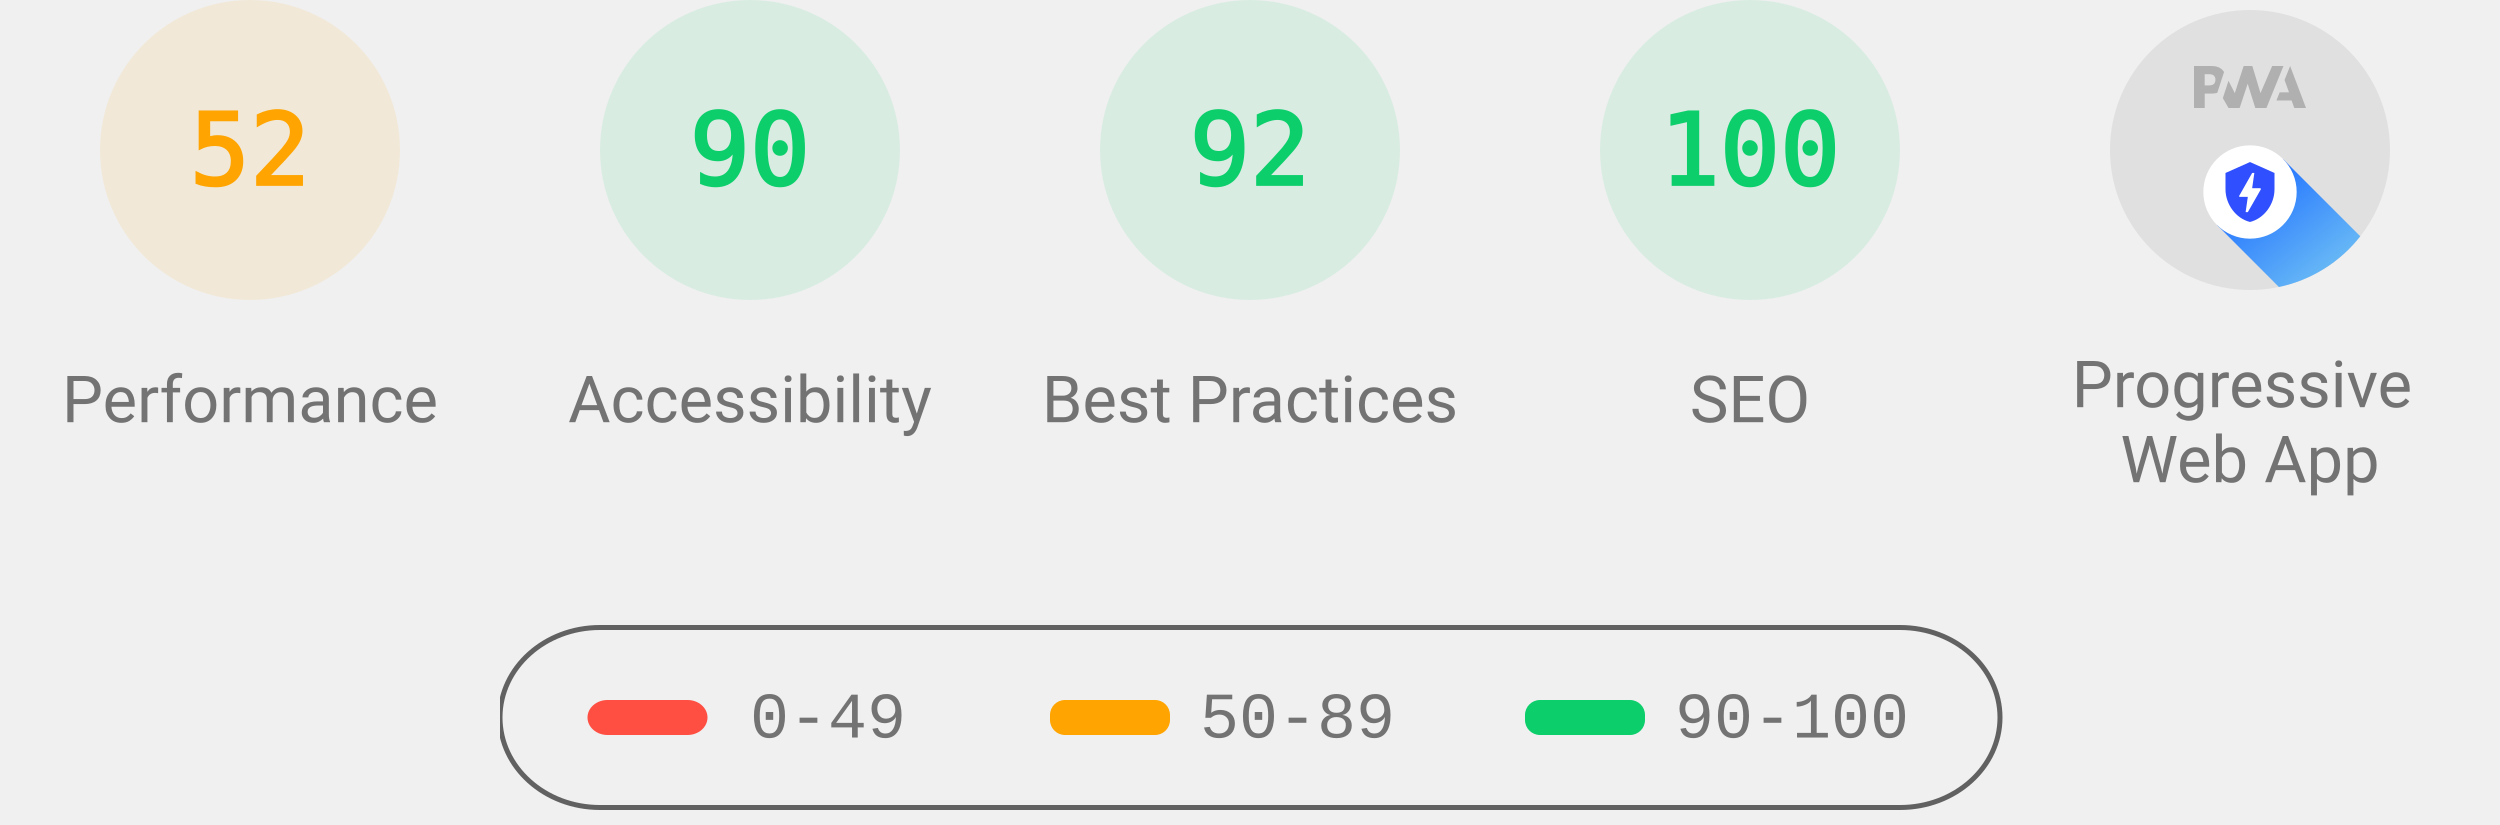
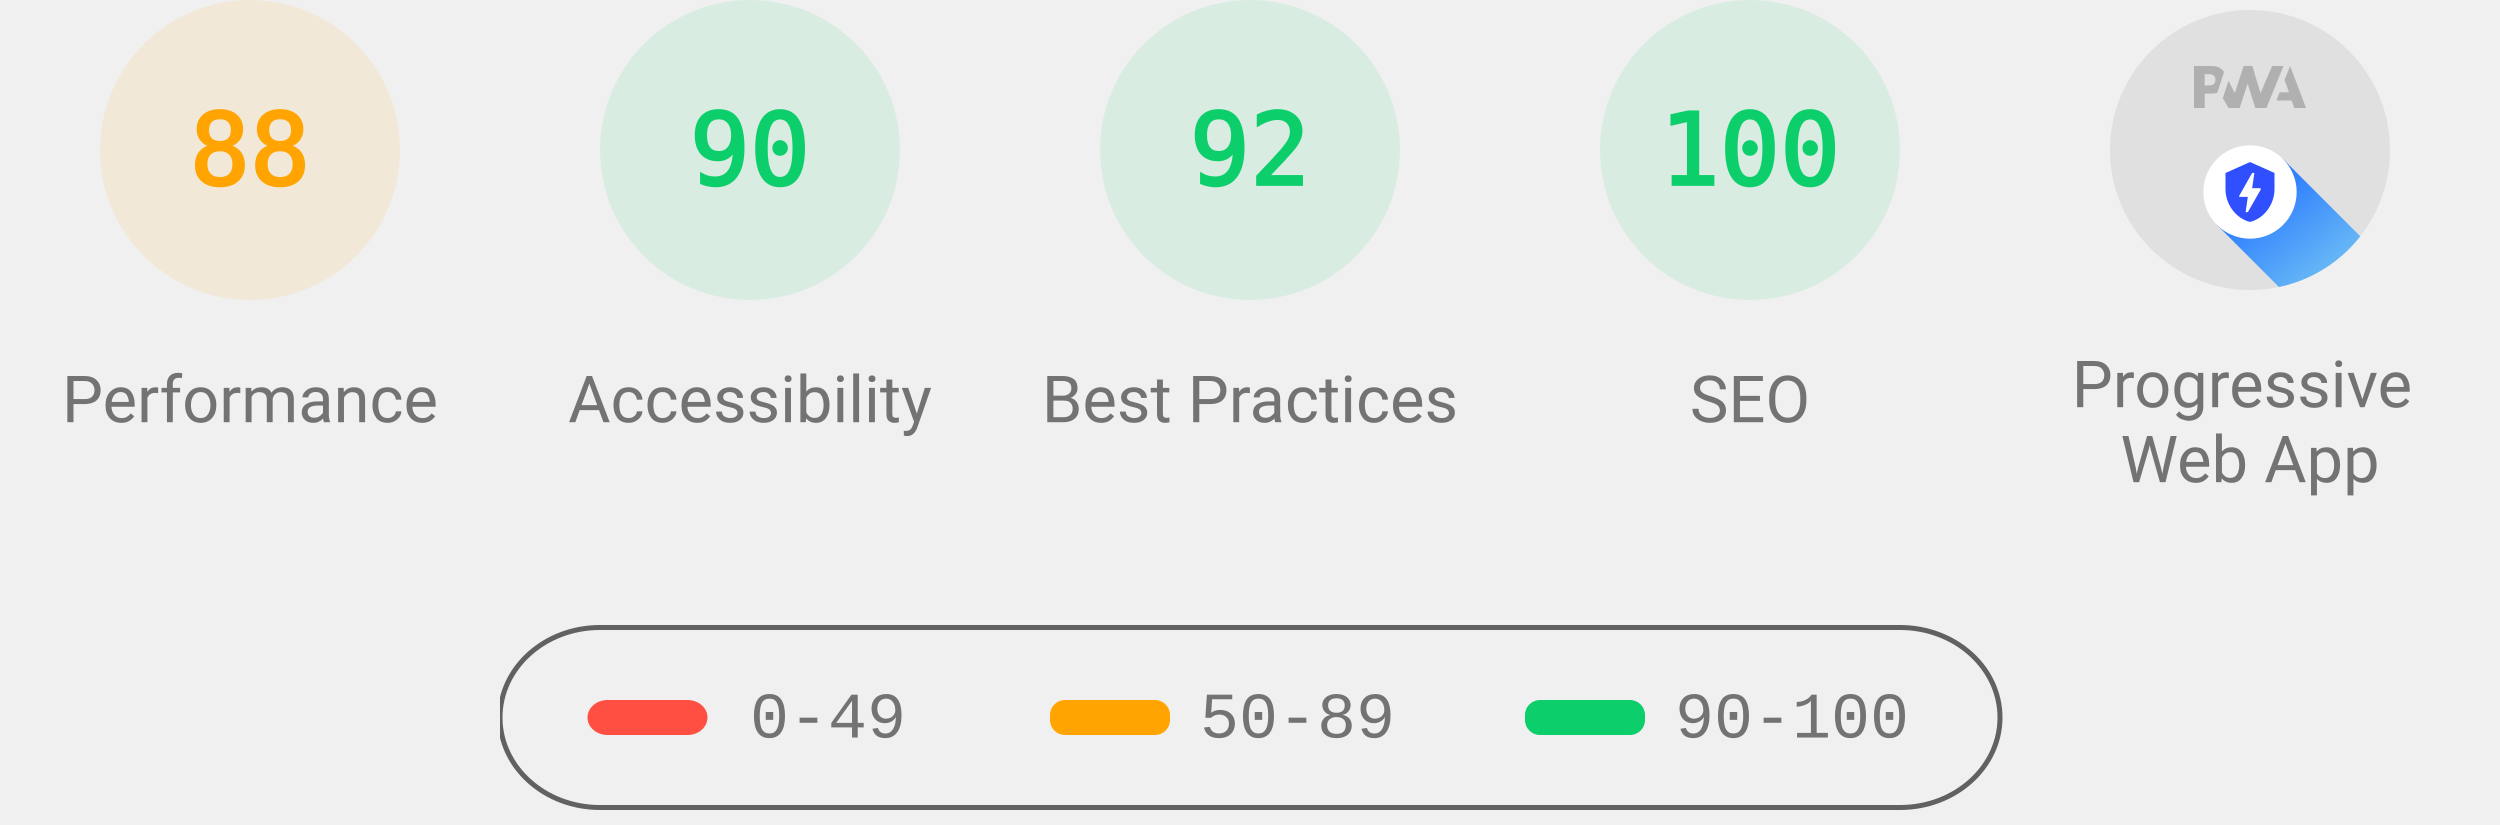
<svg xmlns="http://www.w3.org/2000/svg" class="theme--agnostic" fill="none" width="1000" height="330">
  <style>
			.gauge-base {
				opacity: 0.1
			}

			.gauge-arc {
				fill: none;
				animation-delay: 250ms;
				stroke-linecap: round;
				transform: rotate(-90deg);
				transform-origin: 100px 60px;
				animation: load-gauge 1s ease forwards
			}

			.guage-text {
				font-size: 40px;
				font-family: monospace;
				text-align: center
			}

			.guage-red {
				color: #ff4e42;
				fill: #ff4e42;
				stroke: #ff4e42
			}
			.guage-orange {
				color: #ffa400;
				fill: #ffa400;
				stroke: #ffa400
			}
			.guage-green {
				color: #0cce6b;
				fill: #0cce6b;
				stroke: #0cce6b
			}
			.theme--agnostic .guage-undefined {
				color: #5c5c5c;
				fill: #5c5c5c;
				stroke: #5c5c5c
			}
			.theme--light .guage-undefined {
				color: #1e1e1e;
				fill: #1e1e1e;
				stroke: #1e1e1e
			}
			.theme--dark .guage-undefined {
				color: #f5f5f5;
				fill: #f5f5f5;
				stroke: #f5f5f5
			}

			.guage-title {
				stroke: none;
				font-size: 26px;
				line-height: 26px;
				font-family: Roboto, Halvetica, Arial, sans-serif
			}
			.metric.guage-title {
				font-family: 'Courier New', Courier, monospace
			}
			.theme--agnostic .guage-title {
				color: #737373;
				fill: #737373
			}
			.theme--light .guage-title {
				color: #212121;
				fill: #212121
			}
			.theme--dark .guage-title {
				color: #f5f5f5;
				fill: #f5f5f5
			}

			@keyframes load-gauge {
				from {
					stroke-dasharray: 0 352.858
				}
			}
			.lh-gauge--pwa__disc {
				fill: #e0e0e0
			}
			.lh-gauge--pwa__logo {
				position: relative;
				fill: #b0b0b0
			}
			.lh-gauge--pwa__invisible {
				display: none
			}
			.lh-gauge--pwa__visible {
				display: inline
			}
			.guage-invisible {
				display: none
			}
			.lh-gauge--pwa__logo--primary-color {
				fill: #304ffe
			}
			.theme--agnostic .lh-gauge--pwa__logo--secondary-color {
				fill: #787878
			}
			.theme--light .lh-gauge--pwa__logo--secondary-color {
				fill: #3d3d3d
			}
			.theme--dark .lh-gauge--pwa__logo--secondary-color {
				fill: #d8b6b6
			}
			.theme--light #svg_2 {
				stroke: #00000022
			}
			.theme--agnostic #svg_2 {
				stroke: #616161
			}
			.theme--light #svg_2 {
				stroke: #00000022
			}
			.theme--dark #svg_2 {
				stroke: #f5f5f566
			}
		</style>
  <svg class="guage-div guage-perf guage-orange" viewBox="0 0 200 200" width="200" height="200" x="0" y="0">
    <circle class="gauge-base" r="56" cx="100" cy="60" stroke-width="8" />
-     <circle class="gauge-arc guage-arc-1" r="56" cx="100" cy="60" stroke-width="8" style="stroke-dasharray: 182.966, 351.858;" />
-     <text class="guage-text" x="100px" y="60px" alignment-baseline="central" dominant-baseline="central" text-anchor="middle">52</text>
+     <circle class="gauge-arc guage-arc-1" r="56" cx="100" cy="60" stroke-width="8" style="stroke-dasharray: 309.635, 351.858;" />
+     <text class="guage-text" x="100px" y="60px" alignment-baseline="central" dominant-baseline="central" text-anchor="middle">88</text>
    <text class="guage-title" x="100px" y="160px" alignment-baseline="central" dominant-baseline="central" text-anchor="middle">Performance</text>
  </svg>,<svg class="guage-div guage-perf guage-green" viewBox="0 0 200 200" width="200" height="200" x="200" y="0">
    <circle class="gauge-base" r="56" cx="100" cy="60" stroke-width="8" />
    <circle class="gauge-arc guage-arc-1" r="56" cx="100" cy="60" stroke-width="8" style="stroke-dasharray: 316.672, 351.858;" />
    <text class="guage-text" x="100px" y="60px" alignment-baseline="central" dominant-baseline="central" text-anchor="middle">90</text>
    <text class="guage-title" x="100px" y="160px" alignment-baseline="central" dominant-baseline="central" text-anchor="middle">Accessibility</text>
  </svg>,<svg class="guage-div guage-perf guage-green" viewBox="0 0 200 200" width="200" height="200" x="400" y="0">
    <circle class="gauge-base" r="56" cx="100" cy="60" stroke-width="8" />
    <circle class="gauge-arc guage-arc-1" r="56" cx="100" cy="60" stroke-width="8" style="stroke-dasharray: 323.709, 351.858;" />
    <text class="guage-text" x="100px" y="60px" alignment-baseline="central" dominant-baseline="central" text-anchor="middle">92</text>
    <text class="guage-title" x="100px" y="160px" alignment-baseline="central" dominant-baseline="central" text-anchor="middle">Best Practices</text>
  </svg>,<svg class="guage-div guage-perf guage-green" viewBox="0 0 200 200" width="200" height="200" x="600" y="0">
    <circle class="gauge-base" r="56" cx="100" cy="60" stroke-width="8" />
    <circle class="gauge-arc guage-arc-1" r="56" cx="100" cy="60" stroke-width="8" style="stroke-dasharray: 351.858, 351.858;" />
    <text class="guage-text" x="100px" y="60px" alignment-baseline="central" dominant-baseline="central" text-anchor="middle">100</text>
    <text class="guage-title" x="100px" y="160px" alignment-baseline="central" dominant-baseline="central" text-anchor="middle">SEO</text>
  </svg>,<svg class="guage-div guage-pwa" viewBox="0 0 200 200" width="200" height="200" x="800" y="0">
    <svg viewBox="0 0 60 60" width="112" height="112" x="44" y="4">
      <defs>
        <linearGradient id="lh-gauge--pwa__check-circle__gradient-0" x1="50%" y1="0%" x2="50%" y2="100%">
          <stop stop-color="#00C852" offset="0%" />
          <stop stop-color="#009688" offset="100%" />
        </linearGradient>
        <linearGradient id="lh-gauge--pwa__installable__shadow-gradient-0" x1="76.056%" x2="24.111%" y1="82.995%" y2="24.735%">
          <stop stop-color="#A5D6A7" offset="0%" />
          <stop stop-color="#80CBC4" offset="100%" />
        </linearGradient>
        <linearGradient id="lh-gauge--pwa__fast-reliable__shadow-gradient-0" x1="76.056%" y1="82.995%" x2="25.678%" y2="26.493%">
          <stop stop-color="#64B5F6" offset="0%" />
          <stop stop-color="#2979FF" offset="100%" />
        </linearGradient>
        <g id="lh-gauge--pwa__fast-reliable-badge-0">
          <circle fill="#FFFFFF" cx="10" cy="10" r="10" />
          <path fill="#304FFE" d="M10 3.58l5.25 2.34v3.5c0 3.23-2.24 6.26-5.25 7-3.01-.74-5.25-3.77-5.25-7v-3.5L10 3.58zm-.47 10.74l2.76-4.83.03-.07c.04-.08 0-.24-.22-.24h-1.64l.47-3.26h-.47l-2.7 4.77c-.02.01.05-.1-.04.05-.09.16-.1.31.18.31h1.63l-.47 3.27h.47z" />
        </g>
        <g id="lh-gauge--pwa__installable-badge-0">
          <circle fill="#FFFFFF" cx="10" cy="10" r="10" />
          <path fill="#009688" d="M10 4.167A5.835 5.835 0 0 0 4.167 10 5.835 5.835 0 0 0 10 15.833 5.835 5.835 0 0 0 15.833 10 5.835 5.835 0 0 0 10 4.167zm2.917 6.416h-2.334v2.334H9.417v-2.334H7.083V9.417h2.334V7.083h1.166v2.334h2.334v1.166z" />
        </g>
      </defs>
      <g stroke="none" fill-rule="nonzero">
        <circle class="lh-gauge--pwa__disc" cx="30" cy="30" r="30" />
        <g class="lh-gauge--pwa__logo">
          <path d="M35.66 19.39l.7-1.75h2L37.4 15 38.6 12l3.4 9h-2.51l-.58-1.61z" />
          <path d="M33.52 21l3.65-9h-2.42l-2.5 5.82L30.5 12h-1.86l-1.9 5.82-1.35-2.65-1.21 3.72L25.4 21h2.38l1.72-5.2 1.64 5.2z" />
          <path fill-rule="nonzero" d="M20.3 17.91h1.48c.45 0 .85-.05 1.2-.15l.39-1.18 1.07-3.3a2.64 2.64 0 0 0-.28-.37c-.55-.6-1.36-.91-2.42-.91H18v9h2.3V17.9zm1.96-3.84c.22.22.33.5.33.87 0 .36-.1.65-.29.87-.2.23-.59.35-1.15.35h-.86v-2.41h.87c.52 0 .89.1 1.1.32z" />
        </g>
        <rect class="lh-gauge--pwa__component lh-gauge--pwa__na-line lh-gauge--pwa__invisible" fill="#FFFFFF" x="20" y="32" width="20" height="4" rx="2" />
        <g class="lh-gauge--pwa__component lh-gauge--pwa__fast-reliable-badge lh-gauge--pwa__visible" transform="translate(20, 29)">
          <path fill="url(#lh-gauge--pwa__fast-reliable__shadow-gradient-0)" d="M33.63 19.49A30 30 0 0 1 16.2 30.36L3 17.14 17.14 3l16.49 16.49z" />
          <use href="#lh-gauge--pwa__fast-reliable-badge-0" />
        </g>
        <g class="lh-gauge--pwa__component lh-gauge--pwa__installable-badge lh-gauge--pwa__invisible" transform="translate(20, 29)">
          <path fill="url(#lh-gauge--pwa__installable__shadow-gradient-0)" d="M33.629 19.487c-4.272 5.453-10.391 9.39-17.415 10.869L3 17.142 17.142 3 33.63 19.487z" />
          <use href="#lh-gauge--pwa__installable-badge-0" />
        </g>
        <g class="lh-gauge--pwa__component lh-gauge--pwa__fast-reliable-installable-badges lh-gauge--pwa__invisible">
          <g transform="translate(8, 29)">
            <path fill="url(#lh-gauge--pwa__fast-reliable__shadow-gradient-0)" d="M16.321 30.463L3 17.143 17.142 3l22.365 22.365A29.864 29.864 0 0 1 22 31c-1.942 0-3.84-.184-5.679-.537z" />
            <use href="#lh-gauge--pwa__fast-reliable-badge-0" />
          </g>
          <g transform="translate(32, 29)">
            <path fill="url(#lh-gauge--pwa__installable__shadow-gradient-0)" d="M25.982 11.84a30.107 30.107 0 0 1-13.08 15.203L3 17.143 17.142 3l8.84 8.84z" />
            <use href="#lh-gauge--pwa__installable-badge-0" />
          </g>
        </g>
        <g class="lh-gauge--pwa__component lh-gauge--pwa__check-circle lh-gauge--pwa__invisible" transform="translate(18, 28)">
          <circle fill="#FFFFFF" cx="12" cy="12" r="12" />
          <path fill="url(#lh-gauge--pwa__check-circle__gradient-0)" d="M12 2a10 10 0 1 0 0 20 10 10 0 0 0 0-20zm-2 15l-5-5 1.41-1.41L10 14.17l7.59-7.59L19 8l-9 9z" />
        </g>
      </g>
    </svg>
    <text class="guage-title" y="160px" alignment-baseline="central" dominant-baseline="central" text-anchor="middle">
      <tspan x="100px" dy="-6px">Progressive</tspan>
      <tspan x="100px" dy="30px">Web App</tspan>
    </text>
  </svg>
  <svg width="604" height="76" x="200" y="250">
    <g>
      <rect fill="none" id="canvas_background" height="80" width="604" y="-1" x="-1" />
      <g display="none" overflow="visible" y="0" x="0" height="100%" width="100%" id="canvasGrid">
        <rect fill="url(#gridpattern)" stroke-width="0" y="0" x="0" height="100%" width="100%" />
      </g>
    </g>
    <g>
      <rect fill-opacity="0" stroke-width="2" rx="40" id="svg_2" height="72" width="600" y="1" x="0" fill="#000000" />
      <rect stroke="#000" rx="8" id="svg_3" height="14" width="48" y="30" x="35" stroke-opacity="null" stroke-width="0" fill="#ff4e42" />
      <rect stroke="#000" rx="6" id="svg_4" height="14" width="48" y="30" x="220" stroke-opacity="null" stroke-width="0" fill="#ffa400" />
      <rect stroke="#000" rx="6" id="svg_5" height="14" width="48" y="30" x="410" stroke-opacity="null" stroke-width="0" fill="#0cce6b" />
      <text class="metric guage-title" xml:space="preserve" text-anchor="start" font-size="26" id="svg_6" y="45" x="100" stroke-opacity="null" stroke-width="0" stroke="#000">0-49</text>
      <text class="metric guage-title" xml:space="preserve" text-anchor="start" font-size="26" id="svg_7" y="45" x="280" stroke-opacity="null" stroke-width="0" stroke="#000">50-89</text>
      <text class="metric guage-title" xml:space="preserve" text-anchor="start" font-size="26" id="svg_8" y="45" x="470" stroke-opacity="null" stroke-width="0" stroke="#000">90-100</text>
    </g>
  </svg>
</svg>
